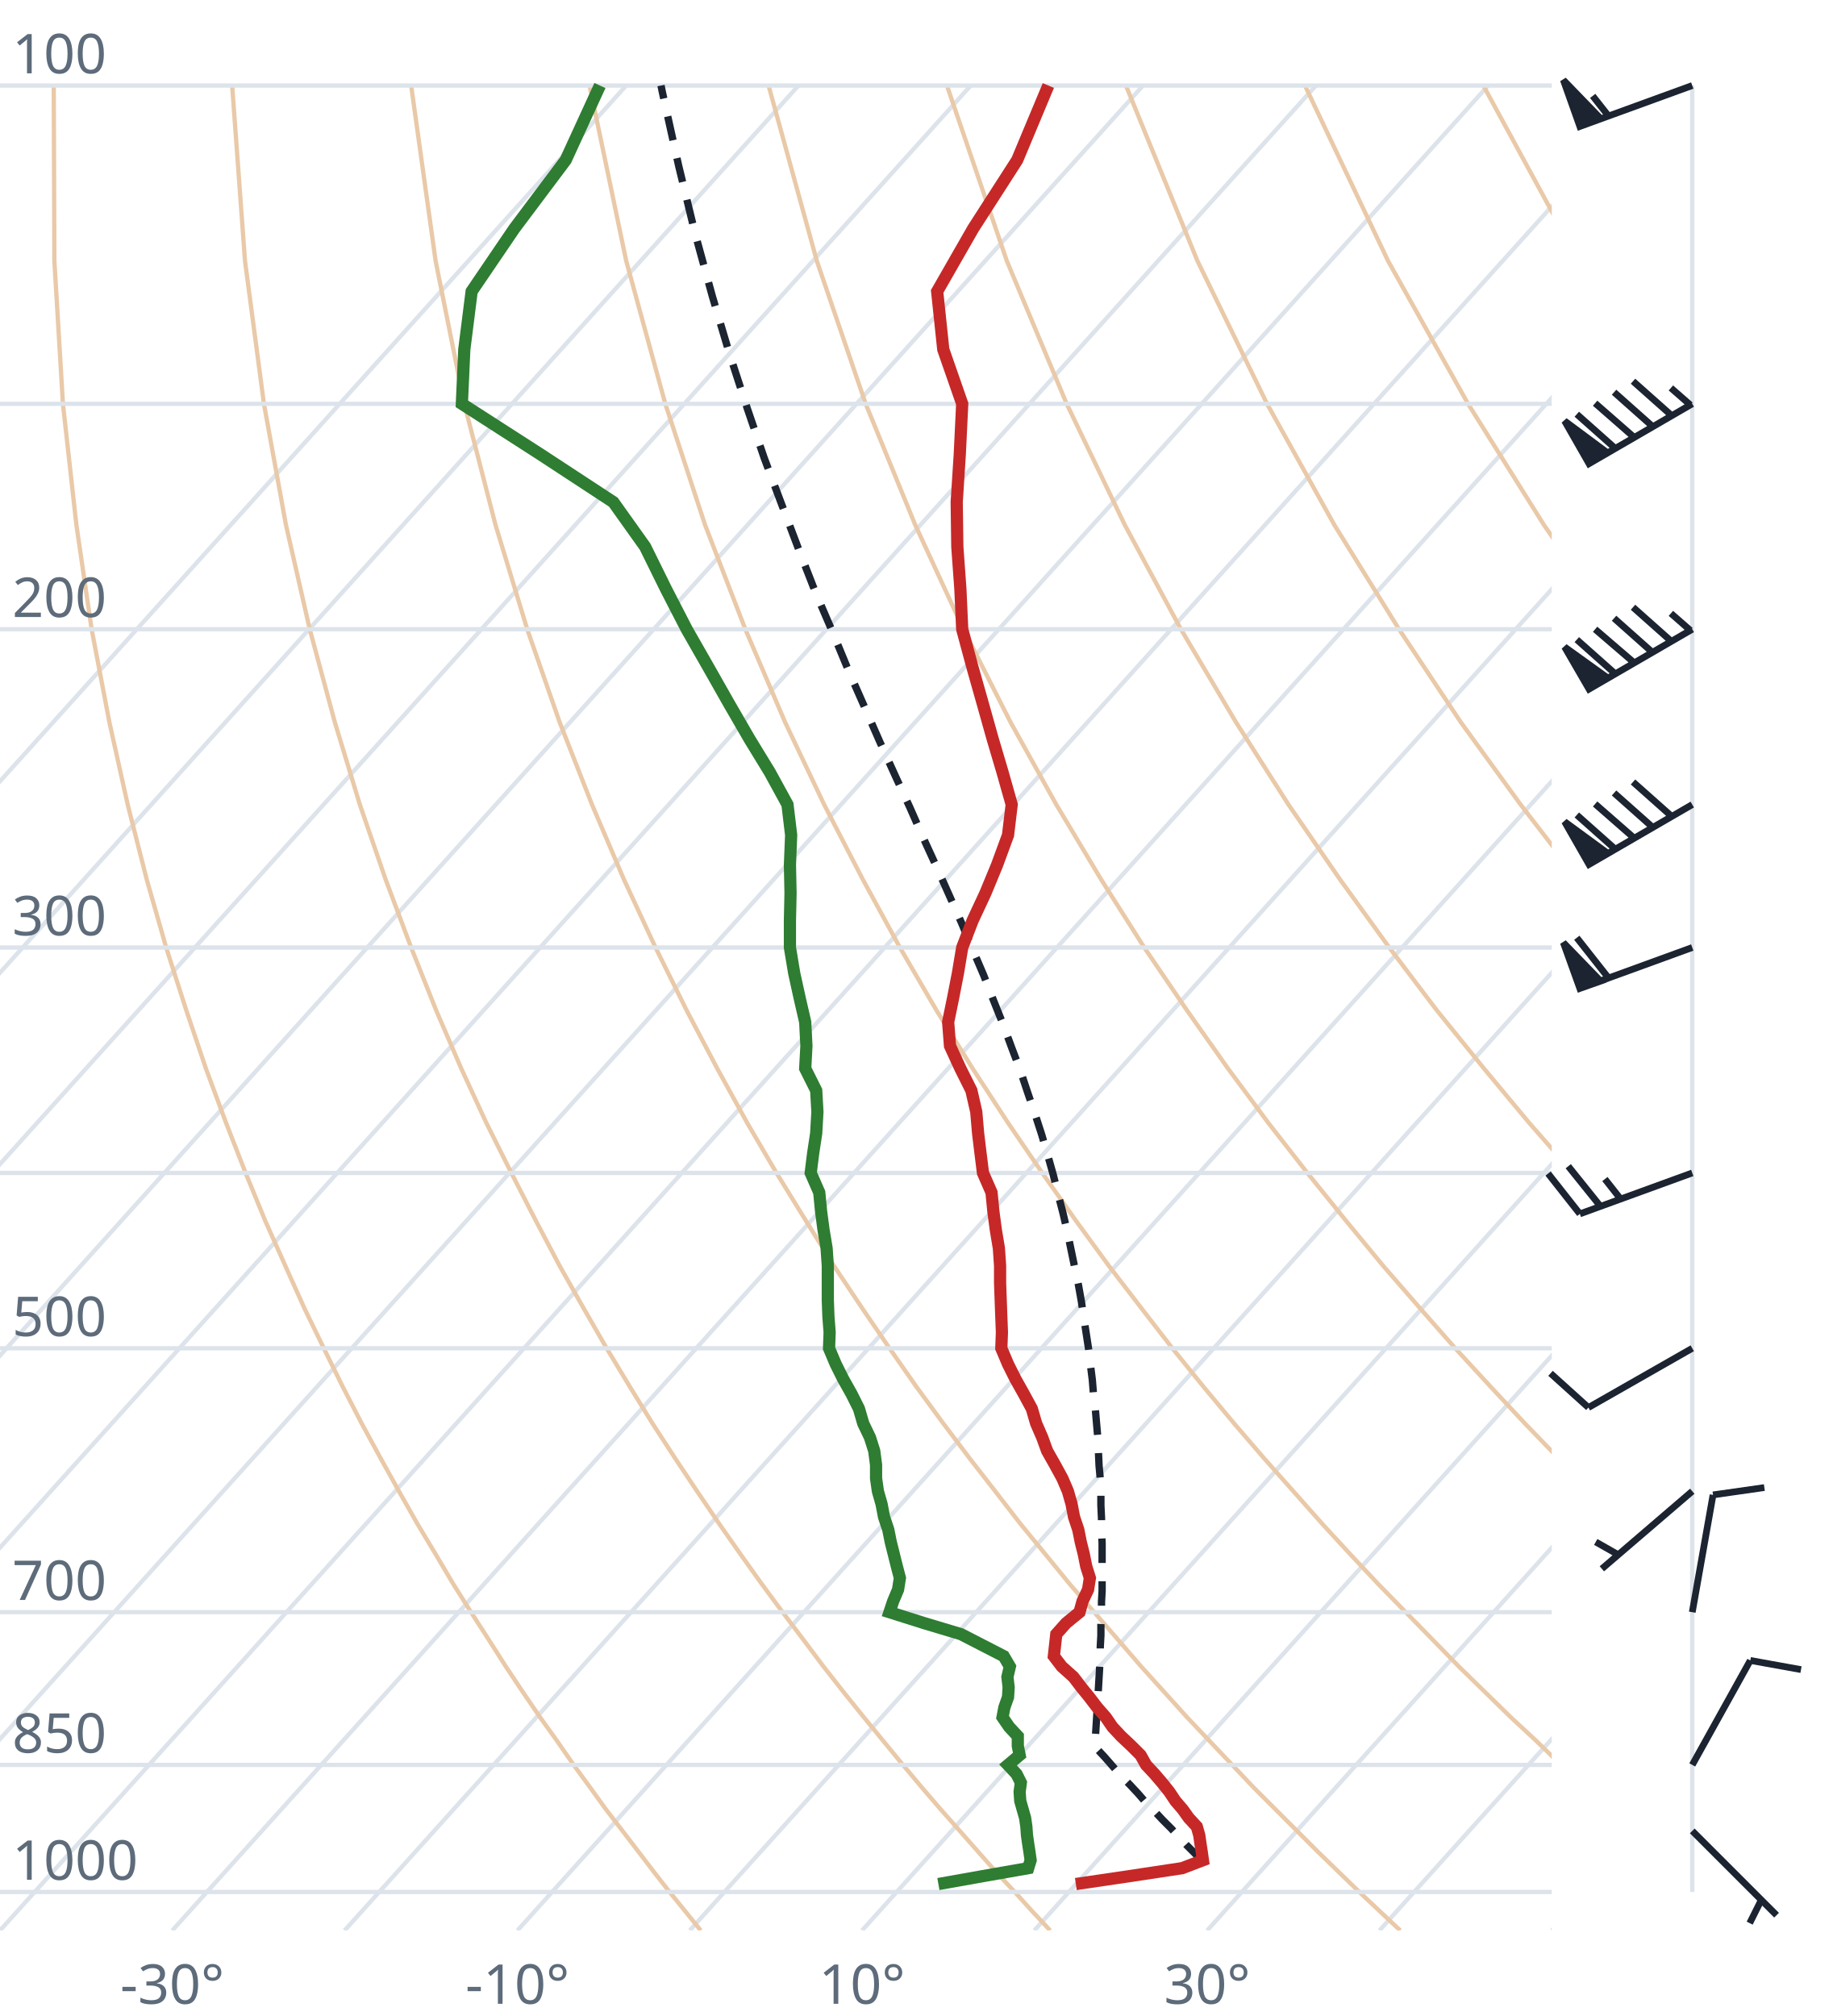
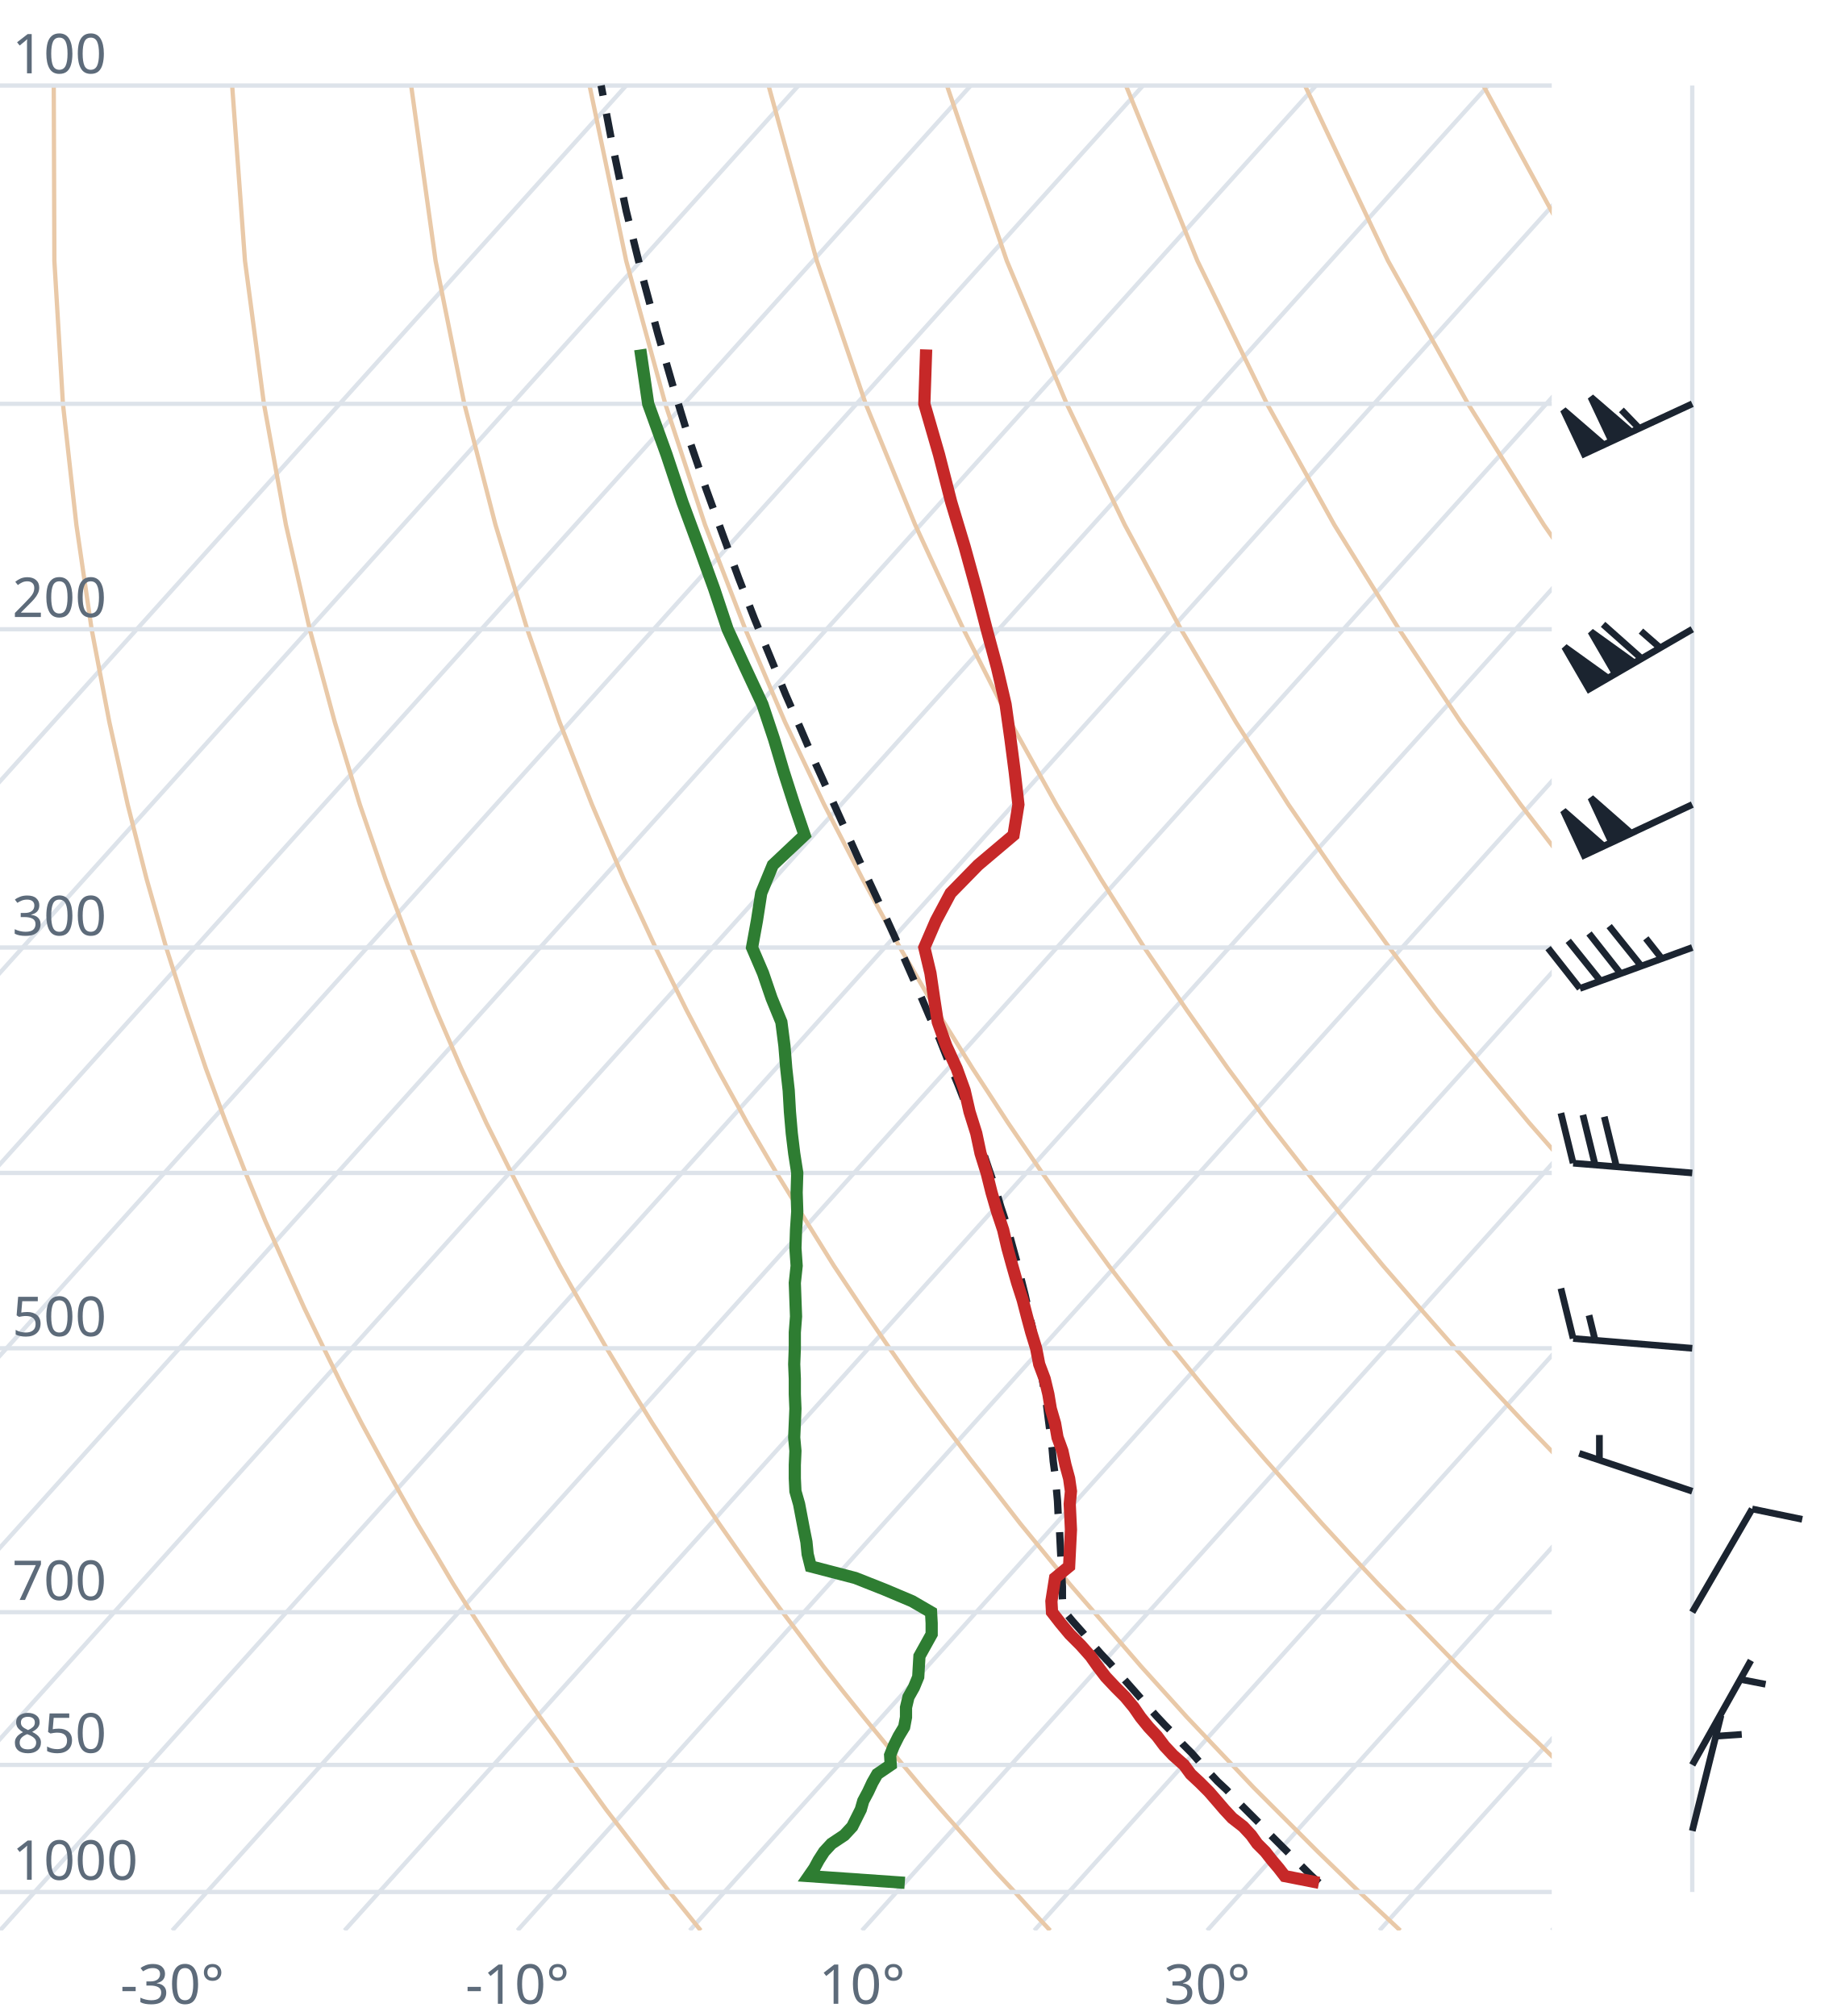
<svg xmlns="http://www.w3.org/2000/svg" viewBox="0 0 300 330" font-family="system-ui,sans-serif" font-size="9">
  <style>.g{stroke:#dde3ea;stroke-width:.7;fill:none}.ad{stroke:#e9c9a8;stroke-width:.7;fill:none}.t{stroke:#c62828;stroke-width:2;fill:none}.d{stroke:#2e7d32;stroke-width:2;fill:none}.pc{stroke:#1b2430;stroke-width:1.2;stroke-dasharray:4 3;fill:none}.barb{stroke:#1b2430;stroke-width:1.1;fill:#1b2430}text{fill:#5d6b7a}</style>
  <clipPath id="c">
    <rect x="0" y="0" width="254" height="316.0" />
  </clipPath>
  <g clip-path="url(#c)">
    <line class="g" x1="-169.3" y1="316.0" x2="102.5" y2="14.0" />
    <line class="g" x1="-141.1" y1="316.0" x2="130.7" y2="14.0" />
    <line class="g" x1="-112.9" y1="316.0" x2="158.9" y2="14.0" />
    <line class="g" x1="-84.7" y1="316.0" x2="187.1" y2="14.0" />
    <line class="g" x1="-56.4" y1="316.0" x2="215.4" y2="14.0" />
    <line class="g" x1="-28.2" y1="316.0" x2="243.6" y2="14.0" />
    <line class="g" x1="0.0" y1="316.0" x2="271.8" y2="14.0" />
    <line class="g" x1="28.2" y1="316.0" x2="300.0" y2="14.0" />
    <line class="g" x1="56.4" y1="316.0" x2="328.2" y2="14.0" />
    <line class="g" x1="84.7" y1="316.0" x2="356.5" y2="14.0" />
    <line class="g" x1="112.9" y1="316.0" x2="384.7" y2="14.0" />
    <line class="g" x1="141.1" y1="316.0" x2="412.9" y2="14.0" />
    <line class="g" x1="169.3" y1="316.0" x2="441.1" y2="14.0" />
    <line class="g" x1="197.6" y1="316.0" x2="469.4" y2="14.0" />
    <line class="g" x1="225.8" y1="316.0" x2="497.6" y2="14.0" />
    <line class="g" x1="254.0" y1="316.0" x2="525.8" y2="14.0" />
    <path class="ad" d="M114.7,316.0L112.2,312.9L109.6,309.7L107.1,306.5L104.5,303.1L101.9,299.7L99.2,296.2L96.6,292.6L93.9,288.9L91.2,285.0L88.4,281.1L85.6,277.0L82.8,272.8L80.0,268.4L77.1,263.9L74.2,259.3L71.3,254.4L68.3,249.4L65.3,244.1L62.3,238.7L59.2,233.0L56.1,227.0L53.0,220.7L49.8,214.1L46.7,207.2L43.4,199.8L40.2,192.0L37.0,183.8L33.7,174.9L30.5,165.4L27.2,155.1L24.0,143.9L20.9,131.7L17.9,118.2L15.0,103.0L12.5,85.9L10.3,66.1L8.9,42.7L8.8,14.0" />
    <path class="ad" d="M171.9,316.0L169.0,312.9L166.1,309.7L163.1,306.5L160.1,303.1L157.1,299.7L154.0,296.2L150.9,292.6L147.8,288.9L144.6,285.0L141.4,281.1L138.1,277.0L134.8,272.8L131.5,268.4L128.1,263.9L124.7,259.3L121.2,254.4L117.7,249.4L114.1,244.1L110.5,238.7L106.8,233.0L103.1,227.0L99.3,220.7L95.5,214.1L91.6,207.2L87.7,199.8L83.7,192.0L79.6,183.8L75.5,174.9L71.4,165.4L67.3,155.1L63.1,143.9L58.9,131.7L54.8,118.2L50.7,103.0L46.8,85.9L43.2,66.1L40.1,42.7L38.0,14.0" />
    <path class="ad" d="M229.2,316.0L225.9,312.9L222.5,309.7L219.2,306.5L215.7,303.1L212.3,299.7L208.8,296.2L205.2,292.6L201.7,288.9L198.0,285.0L194.3,281.1L190.6,277.0L186.8,272.8L183.0,268.4L179.1,263.9L175.1,259.3L171.1,254.4L167.0,249.4L162.9,244.1L158.7,238.7L154.4,233.0L150.0,227.0L145.6,220.7L141.1,214.1L136.5,207.2L131.9,199.8L127.1,192.0L122.3,183.8L117.4,174.9L112.4,165.4L107.3,155.1L102.1,143.9L96.9,131.7L91.6,118.2L86.3,103.0L81.1,85.9L76.0,66.1L71.3,42.7L67.3,14.0" />
    <path class="ad" d="M286.4,316.0L282.7,312.9L279.0,309.7L275.2,306.5L271.4,303.1L267.5,299.7L263.6,296.2L259.6,292.6L255.5,288.9L251.5,285.0L247.3,281.1L243.1,277.0L238.8,272.8L234.5,268.4L230.1,263.9L225.6,259.3L221.0,254.4L216.4,249.4L211.7,244.1L206.9,238.7L202.0,233.0L197.0,227.0L191.9,220.7L186.8,214.1L181.5,207.2L176.1,199.8L170.6,192.0L165.0,183.8L159.2,174.9L153.3,165.4L147.3,155.1L141.2,143.9L134.9,131.7L128.5,118.2L122.0,103.0L115.4,85.9L108.9,66.1L102.5,42.7L96.5,14.0" />
    <path class="ad" d="M343.6,316.0L339.5,312.9L335.4,309.7L331.2,306.5L327.0,303.1L322.7,299.7L318.3,296.2L313.9,292.6L309.4,288.9L304.9,285.0L300.3,281.1L295.6,277.0L290.8,272.8L286.0,268.4L281.0,263.9L276.0,259.3L270.9,254.4L265.7,249.4L260.5,244.1L255.1,238.7L249.6,233.0L244.0,227.0L238.2,220.7L232.4,214.1L226.4,207.2L220.3,199.8L214.0,192.0L207.6,183.8L201.0,174.9L194.3,165.4L187.3,155.1L180.2,143.9L172.9,131.7L165.4,118.2L157.7,103.0L149.8,85.9L141.7,66.1L133.7,42.7L125.8,14.0" />
    <path class="ad" d="M400.9,316.0L396.4,312.9L391.9,309.7L387.3,306.5L382.6,303.1L377.9,299.7L373.1,296.2L368.2,292.6L363.3,288.9L358.3,285.0L353.2,281.1L348.1,277.0L342.8,272.8L337.5,268.4L332.0,263.9L326.5,259.3L320.9,254.4L315.1,249.4L309.2,244.1L303.3,238.7L297.2,233.0L290.9,227.0L284.6,220.7L278.0,214.1L271.4,207.2L264.5,199.8L257.5,192.0L250.3,183.8L242.9,174.9L235.2,165.4L227.4,155.1L219.3,143.9L210.9,131.7L202.3,118.2L193.3,103.0L184.1,85.9L174.6,66.1L164.8,42.7L155.0,14.0" />
    <path class="ad" d="M458.1,316.0L453.2,312.9L448.3,309.7L443.3,306.5L438.2,303.1L433.1,299.7L427.9,296.2L422.6,292.6L417.2,288.9L411.7,285.0L406.2,281.1L400.5,277.0L394.8,272.8L389.0,268.4L383.0,263.9L376.9,259.3L370.8,254.4L364.5,249.4L358.0,244.1L351.5,238.7L344.8,233.0L337.9,227.0L330.9,220.7L323.7,214.1L316.3,207.2L308.7,199.8L300.9,192.0L292.9,183.8L284.7,174.9L276.2,165.4L267.4,155.1L258.3,143.9L248.9,131.7L239.1,118.2L229.0,103.0L218.4,85.9L207.4,66.1L196.0,42.7L184.3,14.0" />
    <path class="ad" d="M515.3,316.0L510.1,312.9L504.7,309.7L499.3,306.5L493.9,303.1L488.3,299.7L482.7,296.2L476.9,292.6L471.1,288.9L465.2,285.0L459.2,281.1L453.0,277.0L446.8,272.8L440.5,268.4L434.0,263.9L427.4,259.3L420.7,254.4L413.8,249.4L406.8,244.1L399.7,238.7L392.4,233.0L384.9,227.0L377.2,220.7L369.3,214.1L361.2,207.2L352.9,199.8L344.4,192.0L335.6,183.8L326.5,174.9L317.1,165.4L307.4,155.1L297.4,143.9L286.9,131.7L276.0,118.2L264.6,103.0L252.7,85.9L240.3,66.1L227.2,42.7L213.6,14.0" />
    <path class="ad" d="M572.6,316.0L566.9,312.9L561.2,309.7L555.4,306.5L549.5,303.1L543.5,299.7L537.4,296.2L531.3,292.6L525.0,288.9L518.6,285.0L512.1,281.1L505.5,277.0L498.8,272.8L491.9,268.4L485.0,263.9L477.9,259.3L470.6,254.4L463.2,249.4L455.6,244.1L447.9,238.7L439.9,233.0L431.8,227.0L423.5,220.7L415.0,214.1L406.2,207.2L397.2,199.8L387.9,192.0L378.3,183.8L368.4,174.9L358.1,165.4L347.5,155.1L336.4,143.9L324.9,131.7L312.9,118.2L300.3,103.0L287.1,85.9L273.1,66.1L258.4,42.7L242.8,14.0" />
    <path class="ad" d="M629.8,316.0L623.8,312.9L617.6,309.7L611.4,306.5L605.1,303.1L598.7,299.7L592.2,296.2L585.6,292.6L578.9,288.9L572.0,285.0L565.1,281.1L558.0,277.0L550.8,272.8L543.4,268.4L536.0,263.9L528.3,259.3L520.5,254.4L512.5,249.4L504.4,244.1L496.1,238.7L487.5,233.0L478.8,227.0L469.8,220.7L460.6,214.1L451.1,207.2L441.4,199.8L431.3,192.0L420.9,183.8L410.2,174.9L399.1,165.4L387.5,155.1L375.5,143.9L362.9,131.7L349.8,118.2L335.9,103.0L321.4,85.9L306.0,66.1L289.6,42.7L272.1,14.0" />
    <line class="g" x1="0" y1="309.7" x2="254" y2="309.7" />
    <line class="g" x1="0" y1="288.9" x2="254" y2="288.9" />
    <line class="g" x1="0" y1="263.9" x2="254" y2="263.9" />
    <line class="g" x1="0" y1="220.7" x2="254" y2="220.7" />
    <line class="g" x1="0" y1="192.0" x2="254" y2="192.0" />
    <line class="g" x1="0" y1="155.1" x2="254" y2="155.1" />
    <line class="g" x1="0" y1="103.0" x2="254" y2="103.0" />
    <line class="g" x1="0" y1="66.1" x2="254" y2="66.1" />
    <line class="g" x1="0" y1="14.0" x2="254" y2="14.0" />
-     <path class="pc" d="M196.9,304.8L195.6,303.4L194.3,302.1L193.0,300.7L191.7,299.3L190.3,297.9L189.0,296.5L187.6,295.1L186.3,293.6L184.9,292.1L183.5,290.7L182.2,289.2L180.8,287.6L179.4,286.1L179.2,285.9L179.3,284.4L179.4,282.8L179.5,281.2L179.6,279.6L179.7,278.0L179.8,276.3L179.9,274.6L180.0,272.9L180.1,271.2L180.1,269.5L180.2,267.7L180.2,265.9L180.3,264.1L180.3,262.2L180.4,260.4L180.4,258.5L180.4,256.5L180.4,254.6L180.4,252.6L180.3,250.6L180.3,248.5L180.2,246.4L180.2,244.3L180.1,242.1L179.9,239.9L179.8,237.7L179.7,235.4L179.5,233.1L179.3,230.8L179.0,228.4L178.8,225.9L178.5,223.5L178.2,220.9L177.8,218.3L177.4,215.7L177.0,213.0L176.5,210.2L175.9,207.4L175.3,204.5L174.7,201.6L174.0,198.6L173.2,195.5L172.4,192.3L171.5,189.1L170.5,185.7L169.4,182.3L168.2,178.8L167.0,175.2L165.6,171.5L164.2,167.7L162.6,163.7L161.0,159.6L159.2,155.4L157.4,151.1L155.4,146.6L153.3,141.9L151.1,137.1L148.9,132.1L146.5,126.9L144.0,121.4L141.5,115.7L138.9,109.8L136.3,103.5L133.5,97.0L130.8,90.1L128.0,82.7L125.1,75.0L122.3,66.8L119.4,57.9L116.6,48.5L113.8,38.3L111.1,27.2L108.4,15.0L108.2,14.0" />
-     <path class="t" d="M176.1,308.4L184.9,307.1L193.5,305.8L196.9,304.5L196.7,303.1L196.5,301.8L196.3,300.4L195.9,299.0L194.6,297.6L193.6,296.2L192.4,294.8L191.4,293.3L190.2,291.8L189.0,290.4L187.6,288.9L186.7,287.3L185.2,285.8L183.5,284.2L182.1,282.7L181.0,281.1L179.6,279.5L178.3,277.8L177.0,276.2L175.7,274.5L173.8,272.8L172.5,271.1L172.7,269.3L172.9,267.5L174.5,265.7L176.7,263.9L177.2,262.1L178.1,260.2L178.4,258.3L177.8,256.4L177.4,254.4L176.9,252.4L176.5,250.4L175.8,248.3L175.4,246.2L174.8,244.1L173.9,242.0L172.7,239.8L171.4,237.5L170.6,235.3L169.6,233.0L168.9,230.6L167.6,228.2L166.2,225.7L165.0,223.3L163.9,220.7L164.0,218.1L163.9,215.5L163.8,212.8L163.7,210.0L163.7,207.2L163.5,204.3L163.0,201.3L162.6,198.3L162.3,195.2L160.9,192.0L160.5,188.8L160.1,185.5L159.8,182.0L159.0,178.5L157.2,174.9L155.5,171.2L155.2,167.3L156.0,163.4L156.8,159.3L157.5,155.1L159.2,150.7L161.3,146.2L163.2,141.6L165.0,136.7L165.6,131.7L164.1,126.4L162.5,121.0L160.9,115.3L159.2,109.3L157.5,103.0L157.2,96.4L156.7,89.5L156.6,82.2L157.1,74.4L157.5,66.1L154.4,57.2L153.4,47.7L159.3,37.4L166.5,26.2L171.6,14.0" />
-     <path class="d" d="M153.6,308.4L160.9,307.1L168.3,305.8L168.7,304.5L168.5,303.1L168.3,301.8L168.1,300.4L168.0,299.0L167.8,297.6L167.4,296.2L167.0,294.8L166.9,293.3L167.1,291.8L166.4,290.4L165.0,288.9L166.9,287.3L166.6,285.8L166.6,284.2L165.2,282.7L164.1,281.1L164.4,279.5L165.0,277.8L165.1,276.2L164.9,274.5L165.3,272.8L164.3,271.1L160.8,269.3L157.3,267.5L151.3,265.7L145.6,263.9L146.2,262.1L147.0,260.2L147.3,258.3L146.8,256.4L146.3,254.4L145.8,252.4L145.4,250.4L144.7,248.3L144.3,246.2L143.7,244.1L143.4,242.0L143.4,239.8L143.1,237.5L142.4,235.3L141.3,233.0L140.6,230.6L139.4,228.2L138.0,225.7L136.8,223.3L135.7,220.7L135.8,218.1L135.6,215.5L135.5,212.8L135.5,210.0L135.5,207.2L135.3,204.3L134.8,201.3L134.4,198.3L134.1,195.2L132.7,192.0L133.1,188.8L133.6,185.5L133.8,182.0L133.6,178.5L131.8,174.9L132.0,171.2L131.8,167.3L130.9,163.4L130.0,159.3L129.3,155.1L129.3,150.7L129.4,146.2L129.3,141.6L129.5,136.7L128.9,131.7L126.0,126.4L122.7,121.0L119.4,115.3L116.0,109.3L112.4,103.0L109.0,96.4L105.6,89.5L100.4,82.2L88.5,74.4L75.6,66.1L76.0,57.2L77.2,47.7L84.2,37.4L92.6,26.2L98.2,14.0" />
+     <path class="pc" d="M215.9,308.2L214.5,306.9L213.2,305.6L211.8,304.2L210.5,302.9L209.1,301.5L207.7,300.1L206.4,298.7L205.0,297.3L203.6,295.9L202.2,294.5L200.8,293.0L199.3,291.6L197.9,290.1L196.5,288.6L195.1,287.0L193.6,285.5L192.2,283.9L190.7,282.4L189.2,280.8L187.7,279.1L186.3,277.5L184.8,275.8L183.3,274.1L181.8,272.4L180.2,270.7L178.7,269.0L177.2,267.2L175.6,265.4L174.1,263.6L174.0,263.4L173.9,261.6L173.9,259.7L173.8,257.8L173.7,255.8L173.6,253.9L173.5,251.9L173.4,249.8L173.2,247.8L173.1,245.7L172.9,243.5L172.7,241.4L172.4,239.2L172.2,236.9L171.9,234.6L171.6,232.3L171.3,229.9L170.9,227.5L170.5,225.1L170.0,222.6L169.5,220.0L169.0,217.4L168.4,214.7L167.8,212.0L167.1,209.2L166.4,206.4L165.6,203.5L164.8,200.5L163.8,197.5L162.9,194.4L161.8,191.2L160.7,187.9L159.5,184.5L158.2,181.1L156.8,177.5L155.3,173.9L153.8,170.1L152.1,166.3L150.4,162.3L148.6,158.2L146.7,153.9L144.7,149.5L142.6,145.0L140.4,140.3L138.2,135.4L135.9,130.3L133.5,125.0L131.1,119.4L128.6,113.7L126.1,107.6L123.5,101.3L120.9,94.6L118.3,87.5L115.6,80.1L112.9,72.2L110.3,63.7L107.7,54.7L105.1,45.0L102.5,34.5L100.1,23.0L98.4,14.0" />
+     <path class="t" d="M215.9,308.2L210.3,307.1L209.3,305.8L208.2,304.5L207.1,303.1L205.8,301.8L204.8,300.4L203.5,299.0L201.7,297.6L200.4,296.2L199.2,294.8L197.9,293.3L196.4,291.8L194.9,290.4L193.8,288.9L192.0,287.3L190.6,285.8L189.4,284.2L188.0,282.7L186.7,281.1L185.6,279.5L184.2,277.8L182.6,276.2L181.0,274.5L179.7,272.8L178.5,271.1L176.9,269.3L175.1,267.5L173.6,265.7L172.2,263.9L172.1,262.1L172.4,260.2L172.7,258.3L175.0,256.4L175.1,254.4L175.2,252.4L175.3,250.4L175.2,248.3L175.1,246.2L175.3,244.1L175.0,242.0L174.4,239.8L173.9,237.5L173.1,235.3L172.7,233.0L172.0,230.6L171.6,228.2L171.0,225.7L170.1,223.3L169.6,220.7L168.8,218.1L168.1,215.5L167.4,212.8L166.5,210.0L165.7,207.2L164.9,204.3L164.2,201.3L163.2,198.3L162.3,195.2L161.5,192.0L160.5,188.8L159.8,185.5L158.7,182.0L157.9,178.5L156.6,174.9L154.9,171.2L153.5,167.3L152.9,163.4L152.3,159.3L151.3,155.1L153.2,150.7L155.6,146.2L160.1,141.6L165.9,136.7L166.7,131.7L166.1,126.4L165.4,121.0L164.6,115.3L163.2,109.3L161.5,103.0L159.8,96.4L157.9,89.5L155.7,82.2L153.7,74.4L151.3,66.1L151.6,57.2" />
+     <path class="d" d="M148.1,308.2L132.4,307.1L133.3,305.8L134.0,304.5L134.9,303.1L136.1,301.8L138.2,300.4L139.5,299.0L140.2,297.6L140.9,296.2L141.3,294.8L142.1,293.3L142.8,291.8L143.6,290.4L145.8,288.9L145.7,287.3L146.3,285.8L147.1,284.2L148.0,282.7L148.3,281.1L148.3,279.5L148.7,277.8L149.6,276.2L150.3,274.5L150.4,272.8L150.5,271.1L151.5,269.3L152.5,267.5L152.5,265.7L152.4,263.9L149.3,262.1L144.8,260.2L140.0,258.3L132.7,256.4L132.2,254.4L132.0,252.4L131.6,250.4L131.2,248.3L130.8,246.2L130.2,244.1L130.1,242.0L130.1,239.8L130.2,237.5L130.0,235.3L130.1,233.0L130.2,230.6L130.1,228.2L130.1,225.7L130.0,223.3L130.1,220.7L130.1,218.1L130.3,215.5L130.2,212.8L130.1,210.0L130.4,207.2L130.2,204.3L130.3,201.3L130.5,198.3L130.4,195.2L130.5,192.0L130.0,188.8L129.6,185.5L129.3,182.0L129.1,178.5L128.7,174.9L128.4,171.2L127.9,167.3L126.3,163.4L124.9,159.3L123.1,155.1L123.9,150.7L124.6,146.2L126.5,141.6L131.7,136.7L130.0,131.7L128.3,126.4L126.7,121.0L124.8,115.3L122.0,109.3L119.1,103.0L116.9,96.4L114.4,89.5L111.7,82.2L109.1,74.4L106.1,66.1L104.8,57.2" />
  </g>
  <text x="2" y="307.7">1000</text>
  <text x="2" y="286.9">850</text>
  <text x="2" y="261.9">700</text>
  <text x="2" y="218.7">500</text>
  <text x="2" y="153.1">300</text>
  <text x="2" y="101.0">200</text>
  <text x="2" y="12.0">100</text>
  <text x="28.2" y="328" text-anchor="middle">-30°</text>
  <text x="84.7" y="328" text-anchor="middle">-10°</text>
  <text x="141.1" y="328" text-anchor="middle">10°</text>
  <text x="197.6" y="328" text-anchor="middle">30°</text>
  <line class="g" x1="277.0" y1="309.7" x2="277.0" y2="14.0" />
-   <path class="barb" d="M277.0,299.7L290.8,313.5M288.3,311.0L286.4,314.8" />
-   <path class="barb" d="M277.0,288.9L286.5,271.8M286.5,271.8L294.8,273.3" />
-   <path class="barb" d="M277.0,263.9L280.4,244.7M280.4,244.7L288.8,243.5" />
-   <path class="barb" d="M277.0,244.1L262.2,256.8M264.9,254.5L261.2,252.4" />
-   <path class="barb" d="M277.0,220.7L260.0,230.4M260.0,230.4L253.8,224.8" />
-   <path class="barb" d="M277.0,192.0L258.6,198.7M258.6,198.7L253.4,192.1M262.0,197.5L256.7,190.9M265.3,196.3L262.7,193.0" />
-   <path class="barb" d="M277.0,155.1L258.6,161.8M258.6,161.8L255.9,154.3L262.0,160.6ZM263.3,160.1L258.1,153.5" />
-   <path class="barb" d="M277.0,131.7L260.1,141.5M260.1,141.5L256.1,134.5L263.2,139.7ZM264.4,139.0L258.1,133.4M267.5,137.2L261.1,131.6M270.5,135.4L264.2,129.8M273.6,133.6L267.3,128.0" />
-   <path class="barb" d="M277.0,103.0L260.1,112.8M260.1,112.8L256.1,105.9L263.2,111.0ZM264.4,110.3L258.1,104.7M267.5,108.5L261.1,103.0M270.5,106.8L264.2,101.2M273.6,105.0L267.3,99.4M276.7,103.2L273.5,100.4" />
-   <path class="barb" d="M277.0,66.1L260.1,75.9M260.1,75.9L256.1,68.9L263.1,74.1ZM264.4,73.4L258.1,67.8M267.5,71.6L261.1,66.0M270.5,69.8L264.2,64.2M273.6,68.0L267.3,62.4M276.7,66.3L273.5,63.5" />
-   <path class="barb" d="M277.0,14.0L258.6,20.7M258.6,20.7L255.9,13.1L262.0,19.4ZM263.3,19.0L260.7,15.7" />
+   <path class="barb" d="M277.0,299.7L281.7,280.8M280.9,284.2L285.1,283.9" />
+   <path class="barb" d="M277.0,288.9L286.6,271.8M284.9,274.9L289.0,275.7" />
+   <path class="barb" d="M277.0,263.9L286.8,247.0M286.8,247.0L295.0,248.7" />
+   <path class="barb" d="M277.0,244.1L258.5,237.9M261.8,239.1L261.8,234.9" />
+   <path class="barb" d="M277.0,220.7L257.5,219.1M257.5,219.1L255.5,210.9M261.1,219.4L260.1,215.3" />
+   <path class="barb" d="M277.0,192.0L257.5,190.4M257.5,190.4L255.5,182.2M261.1,190.7L259.1,182.5M264.6,191.0L262.6,182.8" />
+   <path class="barb" d="M277.0,155.1L258.6,161.8M258.6,161.8L253.4,155.2M262.0,160.6L256.7,154.0M265.3,159.4L260.1,152.8M268.7,158.2L263.4,151.6M272.0,156.9L269.4,153.6" />
+   <path class="barb" d="M277.0,131.7L259.3,140.0M259.3,140.0L255.9,132.7L262.5,138.5ZM263.8,137.9L260.4,130.6L267.0,136.4Z" />
+   <path class="barb" d="M277.0,103.0L260.1,112.8M260.1,112.8L256.1,105.9L263.2,111.0ZM264.4,110.3L260.4,103.4L267.5,108.5ZM268.7,107.8L262.4,102.2M271.8,106.1L268.6,103.3" />
+   <path class="barb" d="M277.0,66.1L259.3,74.3M259.3,74.3L255.9,67.1L262.5,72.8ZM263.8,72.2L260.4,65.0L267.0,70.7ZM268.3,70.1L265.4,67.1" />
</svg>
